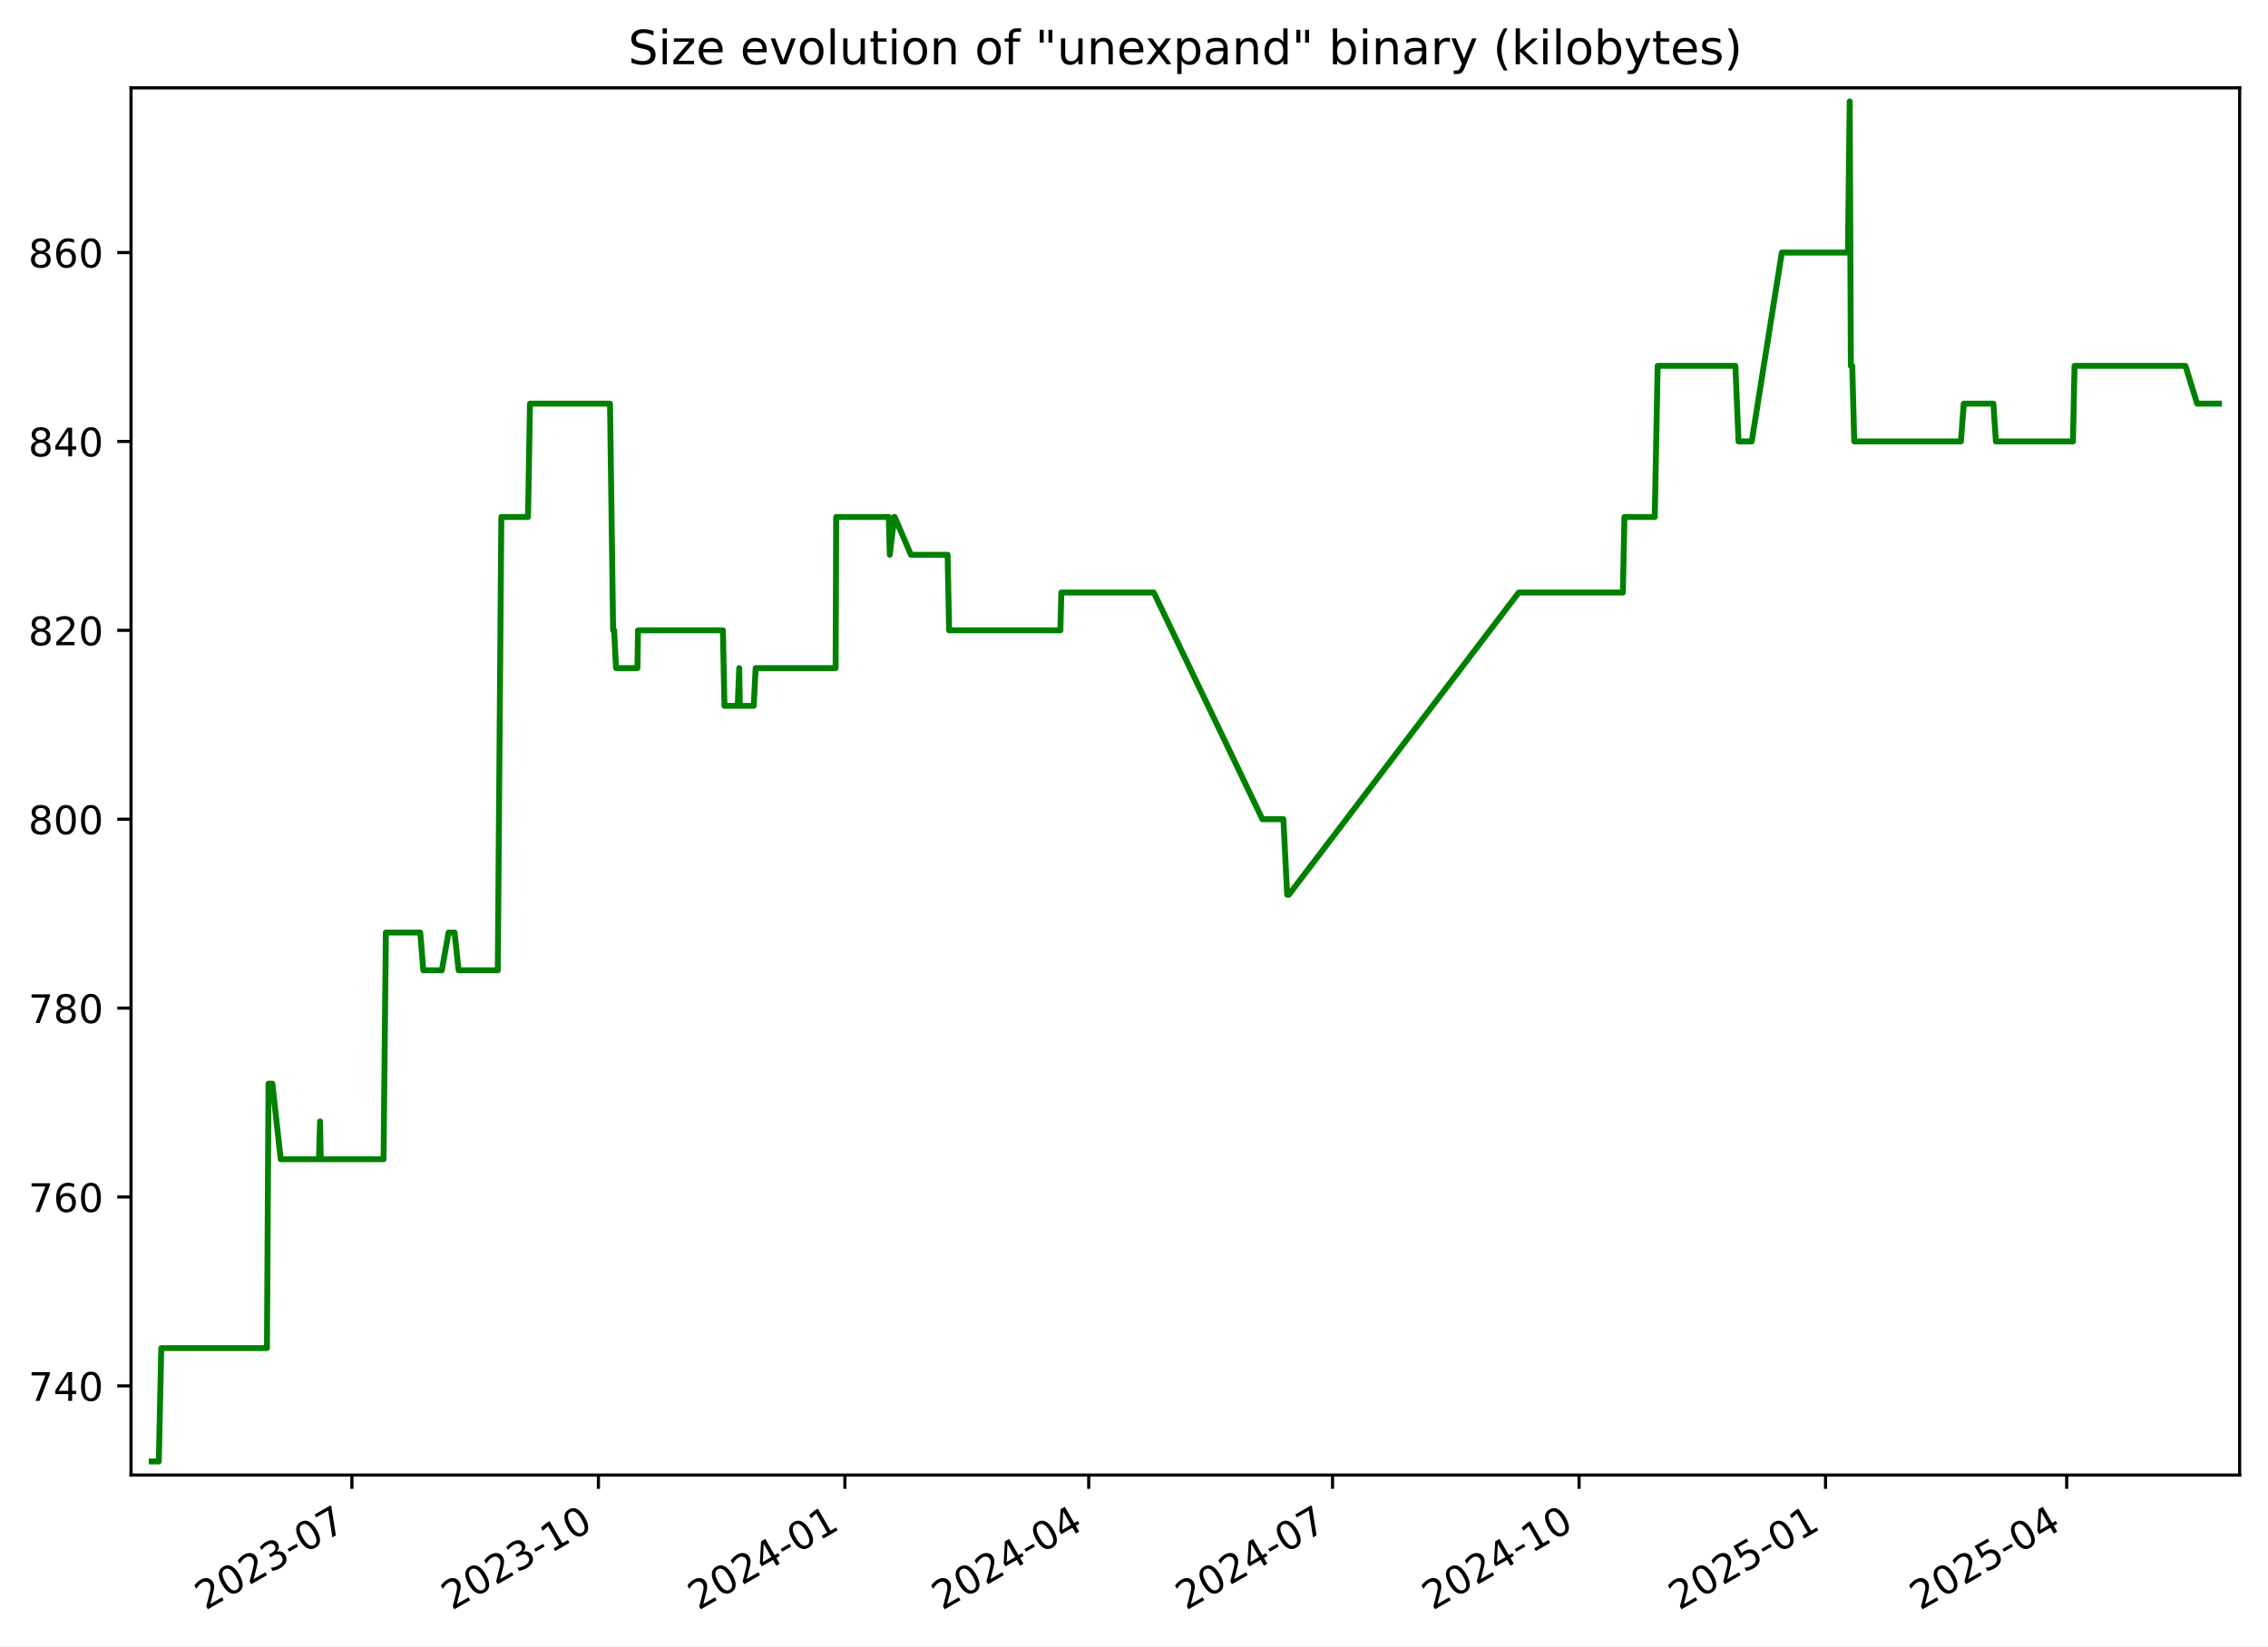
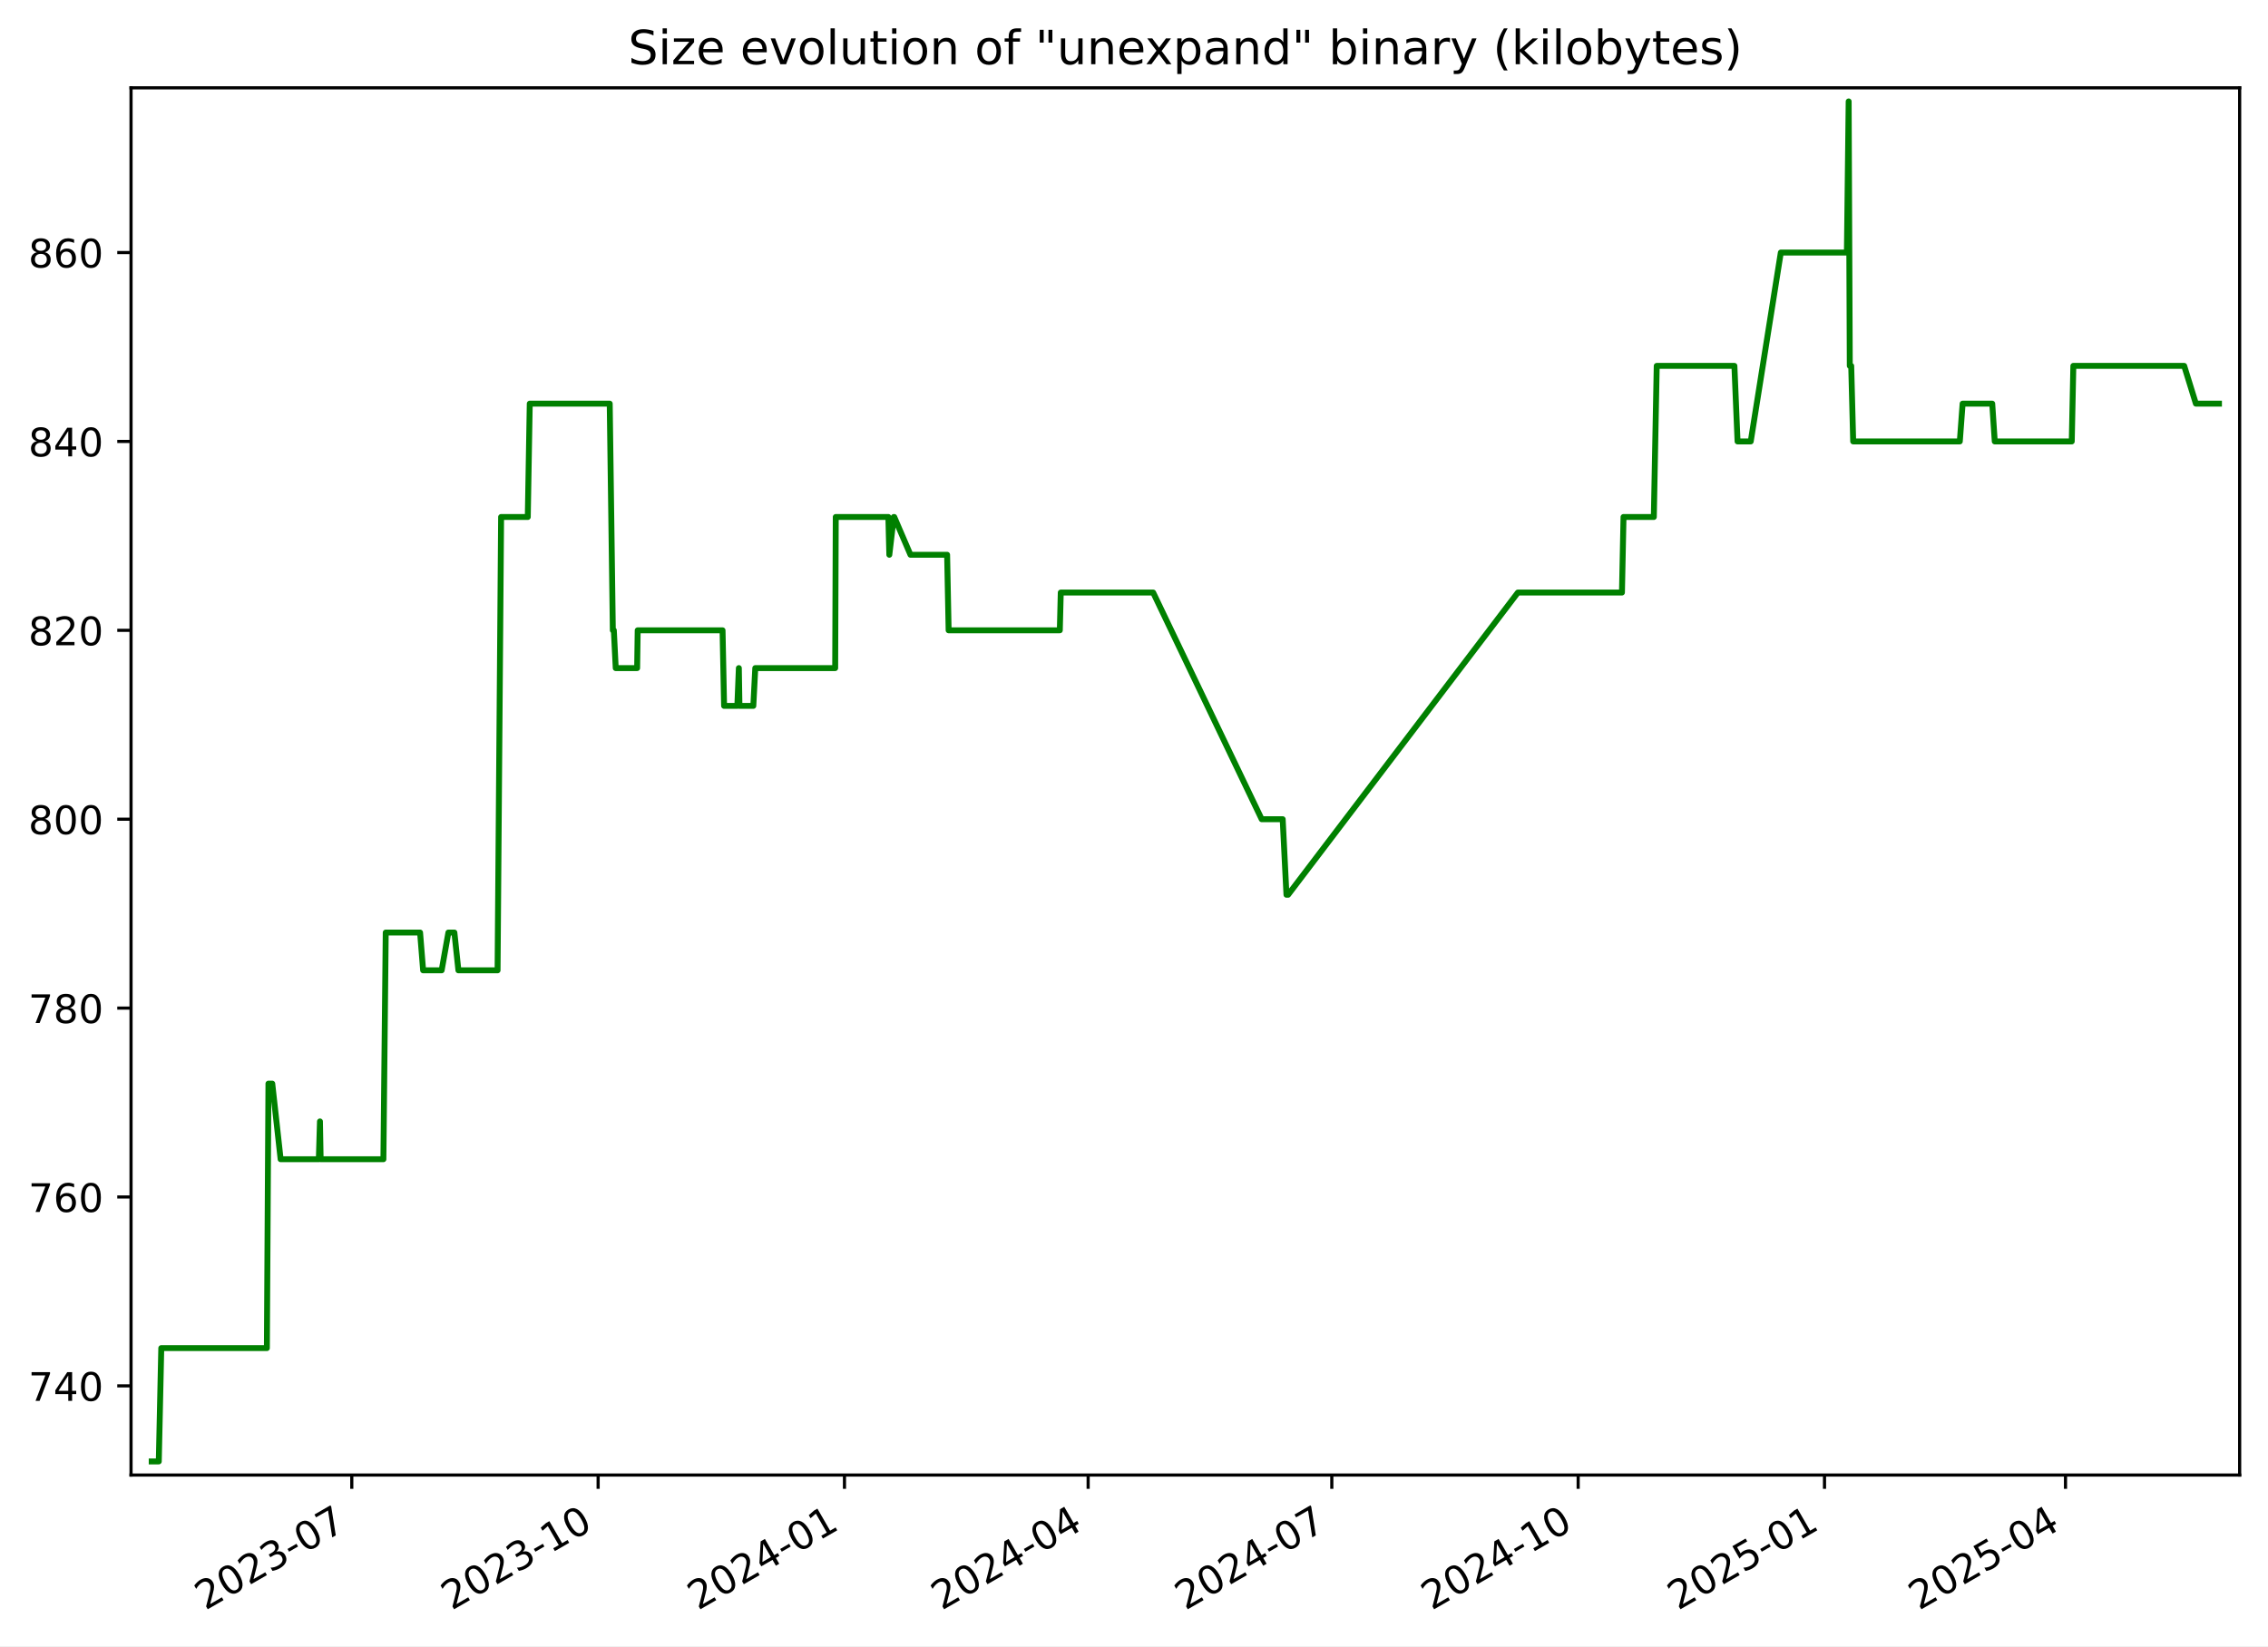
<svg xmlns="http://www.w3.org/2000/svg" xmlns:xlink="http://www.w3.org/1999/xlink" width="576.168pt" height="418.303pt" viewBox="0 0 576.168 418.303" version="1.1">
  <defs>
    <style type="text/css">*{stroke-linejoin: round; stroke-linecap: butt}</style>
  </defs>
  <g id="figure_1">
    <g id="patch_1">
      <path d="M -0 418.303  L 576.168 418.303  L 576.168 0  L -0 0  z " style="fill: #ffffff" />
    </g>
    <g id="axes_1">
      <g id="patch_2">
        <path d="M 33.288 374.83  L 568.967 374.83  L 568.967 22.318  L 33.288 22.318  z " style="fill: #ffffff" />
      </g>
      <g id="matplotlib.axis_1">
        <g id="xtick_1">
          <g id="line2d_1">
            <defs>
-               <path id="m9170257c05" d="M 0 0  L 0 3.5  " style="stroke: #000000; stroke-width: 0.8" />
+               <path id="m9218ad015e" d="M 0 0  L 0 3.5  " style="stroke: #000000; stroke-width: 0.8" />
            </defs>
            <g>
-               <use xlink:href="#m9170257c05" x="89.399" y="374.83" style="stroke: #000000; stroke-width: 0.8" />
+               <use xlink:href="#m9218ad015e" x="89.368" y="374.83" style="stroke: #000000; stroke-width: 0.8" />
            </g>
          </g>
          <g id="text_1">
-             <g transform="translate(52.17441 409.302) rotate(-30) scale(0.1 -0.1)">
+             <g transform="translate(52.14276 409.302) rotate(-30) scale(0.1 -0.1)">
              <defs>
                <path id="DejaVuSans-32" d="M 1228 531  L 3431 531  L 3431 0  L 469 0  L 469 531  Q 828 903 1448 1529  Q 2069 2156 2228 2338  Q 2531 2678 2651 2914  Q 2772 3150 2772 3378  Q 2772 3750 2511 3984  Q 2250 4219 1831 4219  Q 1534 4219 1204 4116  Q 875 4013 500 3803  L 500 4441  Q 881 4594 1212 4672  Q 1544 4750 1819 4750  Q 2544 4750 2975 4387  Q 3406 4025 3406 3419  Q 3406 3131 3298 2873  Q 3191 2616 2906 2266  Q 2828 2175 2409 1742  Q 1991 1309 1228 531  z " transform="scale(0.015625)" />
                <path id="DejaVuSans-30" d="M 2034 4250  Q 1547 4250 1301 3770  Q 1056 3291 1056 2328  Q 1056 1369 1301 889  Q 1547 409 2034 409  Q 2525 409 2770 889  Q 3016 1369 3016 2328  Q 3016 3291 2770 3770  Q 2525 4250 2034 4250  z M 2034 4750  Q 2819 4750 3233 4129  Q 3647 3509 3647 2328  Q 3647 1150 3233 529  Q 2819 -91 2034 -91  Q 1250 -91 836 529  Q 422 1150 422 2328  Q 422 3509 836 4129  Q 1250 4750 2034 4750  z " transform="scale(0.015625)" />
                <path id="DejaVuSans-33" d="M 2597 2516  Q 3050 2419 3304 2112  Q 3559 1806 3559 1356  Q 3559 666 3084 287  Q 2609 -91 1734 -91  Q 1441 -91 1130 -33  Q 819 25 488 141  L 488 750  Q 750 597 1062 519  Q 1375 441 1716 441  Q 2309 441 2620 675  Q 2931 909 2931 1356  Q 2931 1769 2642 2001  Q 2353 2234 1838 2234  L 1294 2234  L 1294 2753  L 1863 2753  Q 2328 2753 2575 2939  Q 2822 3125 2822 3475  Q 2822 3834 2567 4026  Q 2313 4219 1838 4219  Q 1578 4219 1281 4162  Q 984 4106 628 3988  L 628 4550  Q 988 4650 1302 4700  Q 1616 4750 1894 4750  Q 2613 4750 3031 4423  Q 3450 4097 3450 3541  Q 3450 3153 3228 2886  Q 3006 2619 2597 2516  z " transform="scale(0.015625)" />
                <path id="DejaVuSans-2d" d="M 313 2009  L 1997 2009  L 1997 1497  L 313 1497  L 313 2009  z " transform="scale(0.015625)" />
                <path id="DejaVuSans-37" d="M 525 4666  L 3525 4666  L 3525 4397  L 1831 0  L 1172 0  L 2766 4134  L 525 4134  L 525 4666  z " transform="scale(0.015625)" />
              </defs>
              <use xlink:href="#DejaVuSans-32" />
              <use xlink:href="#DejaVuSans-30" x="63.623" />
              <use xlink:href="#DejaVuSans-32" x="127.246" />
              <use xlink:href="#DejaVuSans-33" x="190.869" />
              <use xlink:href="#DejaVuSans-2d" x="254.492" />
              <use xlink:href="#DejaVuSans-30" x="290.576" />
              <use xlink:href="#DejaVuSans-37" x="354.199" />
            </g>
          </g>
        </g>
        <g id="xtick_2">
          <g id="line2d_2">
            <g>
-               <use xlink:href="#m9170257c05" x="152.021" y="374.83" style="stroke: #000000; stroke-width: 0.8" />
+               <use xlink:href="#m9218ad015e" x="151.95" y="374.83" style="stroke: #000000; stroke-width: 0.8" />
            </g>
          </g>
          <g id="text_2">
-             <g transform="translate(114.7959 409.302) rotate(-30) scale(0.1 -0.1)">
+             <g transform="translate(114.7253 409.302) rotate(-30) scale(0.1 -0.1)">
              <defs>
                <path id="DejaVuSans-31" d="M 794 531  L 1825 531  L 1825 4091  L 703 3866  L 703 4441  L 1819 4666  L 2450 4666  L 2450 531  L 3481 531  L 3481 0  L 794 0  L 794 531  z " transform="scale(0.015625)" />
              </defs>
              <use xlink:href="#DejaVuSans-32" />
              <use xlink:href="#DejaVuSans-30" x="63.623" />
              <use xlink:href="#DejaVuSans-32" x="127.246" />
              <use xlink:href="#DejaVuSans-33" x="190.869" />
              <use xlink:href="#DejaVuSans-2d" x="254.492" />
              <use xlink:href="#DejaVuSans-31" x="290.576" />
              <use xlink:href="#DejaVuSans-30" x="354.199" />
            </g>
          </g>
        </g>
        <g id="xtick_3">
          <g id="line2d_3">
            <g>
-               <use xlink:href="#m9170257c05" x="214.642" y="374.83" style="stroke: #000000; stroke-width: 0.8" />
+               <use xlink:href="#m9218ad015e" x="214.533" y="374.83" style="stroke: #000000; stroke-width: 0.8" />
            </g>
          </g>
          <g id="text_3">
-             <g transform="translate(177.4175 409.302) rotate(-30) scale(0.1 -0.1)">
+             <g transform="translate(177.3079 409.302) rotate(-30) scale(0.1 -0.1)">
              <defs>
                <path id="DejaVuSans-34" d="M 2419 4116  L 825 1625  L 2419 1625  L 2419 4116  z M 2253 4666  L 3047 4666  L 3047 1625  L 3713 1625  L 3713 1100  L 3047 1100  L 3047 0  L 2419 0  L 2419 1100  L 313 1100  L 313 1709  L 2253 4666  z " transform="scale(0.015625)" />
              </defs>
              <use xlink:href="#DejaVuSans-32" />
              <use xlink:href="#DejaVuSans-30" x="63.623" />
              <use xlink:href="#DejaVuSans-32" x="127.246" />
              <use xlink:href="#DejaVuSans-34" x="190.869" />
              <use xlink:href="#DejaVuSans-2d" x="254.492" />
              <use xlink:href="#DejaVuSans-30" x="290.576" />
              <use xlink:href="#DejaVuSans-31" x="354.199" />
            </g>
          </g>
        </g>
        <g id="xtick_4">
          <g id="line2d_4">
            <g>
-               <use xlink:href="#m9170257c05" x="276.583" y="374.83" style="stroke: #000000; stroke-width: 0.8" />
+               <use xlink:href="#m9218ad015e" x="276.435" y="374.83" style="stroke: #000000; stroke-width: 0.8" />
            </g>
          </g>
          <g id="text_4">
-             <g transform="translate(239.3583 409.302) rotate(-30) scale(0.1 -0.1)">
+             <g transform="translate(239.2102 409.302) rotate(-30) scale(0.1 -0.1)">
              <use xlink:href="#DejaVuSans-32" />
              <use xlink:href="#DejaVuSans-30" x="63.623" />
              <use xlink:href="#DejaVuSans-32" x="127.246" />
              <use xlink:href="#DejaVuSans-34" x="190.869" />
              <use xlink:href="#DejaVuSans-2d" x="254.492" />
              <use xlink:href="#DejaVuSans-30" x="290.576" />
              <use xlink:href="#DejaVuSans-34" x="354.199" />
            </g>
          </g>
        </g>
        <g id="xtick_5">
          <g id="line2d_5">
            <g>
-               <use xlink:href="#m9170257c05" x="338.524" y="374.83" style="stroke: #000000; stroke-width: 0.8" />
+               <use xlink:href="#m9218ad015e" x="338.337" y="374.83" style="stroke: #000000; stroke-width: 0.8" />
            </g>
          </g>
          <g id="text_5">
-             <g transform="translate(301.2992 409.302) rotate(-30) scale(0.1 -0.1)">
+             <g transform="translate(301.1125 409.302) rotate(-30) scale(0.1 -0.1)">
              <use xlink:href="#DejaVuSans-32" />
              <use xlink:href="#DejaVuSans-30" x="63.623" />
              <use xlink:href="#DejaVuSans-32" x="127.246" />
              <use xlink:href="#DejaVuSans-34" x="190.869" />
              <use xlink:href="#DejaVuSans-2d" x="254.492" />
              <use xlink:href="#DejaVuSans-30" x="290.576" />
              <use xlink:href="#DejaVuSans-37" x="354.199" />
            </g>
          </g>
        </g>
        <g id="xtick_6">
          <g id="line2d_6">
            <g>
-               <use xlink:href="#m9170257c05" x="401.146" y="374.83" style="stroke: #000000; stroke-width: 0.8" />
+               <use xlink:href="#m9218ad015e" x="400.92" y="374.83" style="stroke: #000000; stroke-width: 0.8" />
            </g>
          </g>
          <g id="text_6">
-             <g transform="translate(363.9207 409.302) rotate(-30) scale(0.1 -0.1)">
+             <g transform="translate(363.6951 409.302) rotate(-30) scale(0.1 -0.1)">
              <use xlink:href="#DejaVuSans-32" />
              <use xlink:href="#DejaVuSans-30" x="63.623" />
              <use xlink:href="#DejaVuSans-32" x="127.246" />
              <use xlink:href="#DejaVuSans-34" x="190.869" />
              <use xlink:href="#DejaVuSans-2d" x="254.492" />
              <use xlink:href="#DejaVuSans-31" x="290.576" />
              <use xlink:href="#DejaVuSans-30" x="354.199" />
            </g>
          </g>
        </g>
        <g id="xtick_7">
          <g id="line2d_7">
            <g>
-               <use xlink:href="#m9170257c05" x="463.767" y="374.83" style="stroke: #000000; stroke-width: 0.8" />
+               <use xlink:href="#m9218ad015e" x="463.502" y="374.83" style="stroke: #000000; stroke-width: 0.8" />
            </g>
          </g>
          <g id="text_7">
-             <g transform="translate(426.5422 409.302) rotate(-30) scale(0.1 -0.1)">
+             <g transform="translate(426.2777 409.302) rotate(-30) scale(0.1 -0.1)">
              <defs>
                <path id="DejaVuSans-35" d="M 691 4666  L 3169 4666  L 3169 4134  L 1269 4134  L 1269 2991  Q 1406 3038 1543 3061  Q 1681 3084 1819 3084  Q 2600 3084 3056 2656  Q 3513 2228 3513 1497  Q 3513 744 3044 326  Q 2575 -91 1722 -91  Q 1428 -91 1123 -41  Q 819 9 494 109  L 494 744  Q 775 591 1075 516  Q 1375 441 1709 441  Q 2250 441 2565 725  Q 2881 1009 2881 1497  Q 2881 1984 2565 2268  Q 2250 2553 1709 2553  Q 1456 2553 1204 2497  Q 953 2441 691 2322  L 691 4666  z " transform="scale(0.015625)" />
              </defs>
              <use xlink:href="#DejaVuSans-32" />
              <use xlink:href="#DejaVuSans-30" x="63.623" />
              <use xlink:href="#DejaVuSans-32" x="127.246" />
              <use xlink:href="#DejaVuSans-35" x="190.869" />
              <use xlink:href="#DejaVuSans-2d" x="254.492" />
              <use xlink:href="#DejaVuSans-30" x="290.576" />
              <use xlink:href="#DejaVuSans-31" x="354.199" />
            </g>
          </g>
        </g>
        <g id="xtick_8">
          <g id="line2d_8">
            <g>
-               <use xlink:href="#m9170257c05" x="525.027" y="374.83" style="stroke: #000000; stroke-width: 0.8" />
+               <use xlink:href="#m9218ad015e" x="524.725" y="374.83" style="stroke: #000000; stroke-width: 0.8" />
            </g>
          </g>
          <g id="text_8">
-             <g transform="translate(487.8024 409.302) rotate(-30) scale(0.1 -0.1)">
+             <g transform="translate(487.4997 409.302) rotate(-30) scale(0.1 -0.1)">
              <use xlink:href="#DejaVuSans-32" />
              <use xlink:href="#DejaVuSans-30" x="63.623" />
              <use xlink:href="#DejaVuSans-32" x="127.246" />
              <use xlink:href="#DejaVuSans-35" x="190.869" />
              <use xlink:href="#DejaVuSans-2d" x="254.492" />
              <use xlink:href="#DejaVuSans-30" x="290.576" />
              <use xlink:href="#DejaVuSans-34" x="354.199" />
            </g>
          </g>
        </g>
      </g>
      <g id="matplotlib.axis_2">
        <g id="ytick_1">
          <g id="line2d_9">
            <defs>
-               <path id="m72066ec6c6" d="M 0 0  L -3.5 0  " style="stroke: #000000; stroke-width: 0.8" />
+               <path id="mc36791c5e6" d="M 0 0  L -3.5 0  " style="stroke: #000000; stroke-width: 0.8" />
            </defs>
            <g>
-               <use xlink:href="#m72066ec6c6" x="33.288" y="352.174" style="stroke: #000000; stroke-width: 0.8" />
+               <use xlink:href="#mc36791c5e6" x="33.288" y="352.174" style="stroke: #000000; stroke-width: 0.8" />
            </g>
          </g>
          <g id="text_9">
            <g transform="translate(7.2 355.9733) scale(0.1 -0.1)">
              <use xlink:href="#DejaVuSans-37" />
              <use xlink:href="#DejaVuSans-34" x="63.623" />
              <use xlink:href="#DejaVuSans-30" x="127.246" />
            </g>
          </g>
        </g>
        <g id="ytick_2">
          <g id="line2d_10">
            <g>
-               <use xlink:href="#m72066ec6c6" x="33.288" y="304.174" style="stroke: #000000; stroke-width: 0.8" />
+               <use xlink:href="#mc36791c5e6" x="33.288" y="304.174" style="stroke: #000000; stroke-width: 0.8" />
            </g>
          </g>
          <g id="text_10">
            <g transform="translate(7.2 307.9733) scale(0.1 -0.1)">
              <defs>
                <path id="DejaVuSans-36" d="M 2113 2584  Q 1688 2584 1439 2293  Q 1191 2003 1191 1497  Q 1191 994 1439 701  Q 1688 409 2113 409  Q 2538 409 2786 701  Q 3034 994 3034 1497  Q 3034 2003 2786 2293  Q 2538 2584 2113 2584  z M 3366 4563  L 3366 3988  Q 3128 4100 2886 4159  Q 2644 4219 2406 4219  Q 1781 4219 1451 3797  Q 1122 3375 1075 2522  Q 1259 2794 1537 2939  Q 1816 3084 2150 3084  Q 2853 3084 3261 2657  Q 3669 2231 3669 1497  Q 3669 778 3244 343  Q 2819 -91 2113 -91  Q 1303 -91 875 529  Q 447 1150 447 2328  Q 447 3434 972 4092  Q 1497 4750 2381 4750  Q 2619 4750 2861 4703  Q 3103 4656 3366 4563  z " transform="scale(0.015625)" />
              </defs>
              <use xlink:href="#DejaVuSans-37" />
              <use xlink:href="#DejaVuSans-36" x="63.623" />
              <use xlink:href="#DejaVuSans-30" x="127.246" />
            </g>
          </g>
        </g>
        <g id="ytick_3">
          <g id="line2d_11">
            <g>
-               <use xlink:href="#m72066ec6c6" x="33.288" y="256.174" style="stroke: #000000; stroke-width: 0.8" />
+               <use xlink:href="#mc36791c5e6" x="33.288" y="256.174" style="stroke: #000000; stroke-width: 0.8" />
            </g>
          </g>
          <g id="text_11">
            <g transform="translate(7.2 259.9733) scale(0.1 -0.1)">
              <defs>
                <path id="DejaVuSans-38" d="M 2034 2216  Q 1584 2216 1326 1975  Q 1069 1734 1069 1313  Q 1069 891 1326 650  Q 1584 409 2034 409  Q 2484 409 2743 651  Q 3003 894 3003 1313  Q 3003 1734 2745 1975  Q 2488 2216 2034 2216  z M 1403 2484  Q 997 2584 770 2862  Q 544 3141 544 3541  Q 544 4100 942 4425  Q 1341 4750 2034 4750  Q 2731 4750 3128 4425  Q 3525 4100 3525 3541  Q 3525 3141 3298 2862  Q 3072 2584 2669 2484  Q 3125 2378 3379 2068  Q 3634 1759 3634 1313  Q 3634 634 3220 271  Q 2806 -91 2034 -91  Q 1263 -91 848 271  Q 434 634 434 1313  Q 434 1759 690 2068  Q 947 2378 1403 2484  z M 1172 3481  Q 1172 3119 1398 2916  Q 1625 2713 2034 2713  Q 2441 2713 2670 2916  Q 2900 3119 2900 3481  Q 2900 3844 2670 4047  Q 2441 4250 2034 4250  Q 1625 4250 1398 4047  Q 1172 3844 1172 3481  z " transform="scale(0.015625)" />
              </defs>
              <use xlink:href="#DejaVuSans-37" />
              <use xlink:href="#DejaVuSans-38" x="63.623" />
              <use xlink:href="#DejaVuSans-30" x="127.246" />
            </g>
          </g>
        </g>
        <g id="ytick_4">
          <g id="line2d_12">
            <g>
-               <use xlink:href="#m72066ec6c6" x="33.288" y="208.174" style="stroke: #000000; stroke-width: 0.8" />
+               <use xlink:href="#mc36791c5e6" x="33.288" y="208.174" style="stroke: #000000; stroke-width: 0.8" />
            </g>
          </g>
          <g id="text_12">
            <g transform="translate(7.2 211.9733) scale(0.1 -0.1)">
              <use xlink:href="#DejaVuSans-38" />
              <use xlink:href="#DejaVuSans-30" x="63.623" />
              <use xlink:href="#DejaVuSans-30" x="127.246" />
            </g>
          </g>
        </g>
        <g id="ytick_5">
          <g id="line2d_13">
            <g>
-               <use xlink:href="#m72066ec6c6" x="33.288" y="160.174" style="stroke: #000000; stroke-width: 0.8" />
+               <use xlink:href="#mc36791c5e6" x="33.288" y="160.174" style="stroke: #000000; stroke-width: 0.8" />
            </g>
          </g>
          <g id="text_13">
            <g transform="translate(7.2 163.9733) scale(0.1 -0.1)">
              <use xlink:href="#DejaVuSans-38" />
              <use xlink:href="#DejaVuSans-32" x="63.623" />
              <use xlink:href="#DejaVuSans-30" x="127.246" />
            </g>
          </g>
        </g>
        <g id="ytick_6">
          <g id="line2d_14">
            <g>
-               <use xlink:href="#m72066ec6c6" x="33.288" y="112.174" style="stroke: #000000; stroke-width: 0.8" />
+               <use xlink:href="#mc36791c5e6" x="33.288" y="112.174" style="stroke: #000000; stroke-width: 0.8" />
            </g>
          </g>
          <g id="text_14">
            <g transform="translate(7.2 115.9733) scale(0.1 -0.1)">
              <use xlink:href="#DejaVuSans-38" />
              <use xlink:href="#DejaVuSans-34" x="63.623" />
              <use xlink:href="#DejaVuSans-30" x="127.246" />
            </g>
          </g>
        </g>
        <g id="ytick_7">
          <g id="line2d_15">
            <g>
-               <use xlink:href="#m72066ec6c6" x="33.288" y="64.174" style="stroke: #000000; stroke-width: 0.8" />
+               <use xlink:href="#mc36791c5e6" x="33.288" y="64.174" style="stroke: #000000; stroke-width: 0.8" />
            </g>
          </g>
          <g id="text_15">
            <g transform="translate(7.2 67.97334) scale(0.1 -0.1)">
              <use xlink:href="#DejaVuSans-38" />
              <use xlink:href="#DejaVuSans-36" x="63.623" />
              <use xlink:href="#DejaVuSans-30" x="127.246" />
            </g>
          </g>
        </g>
      </g>
      <g id="line2d_16">
-         <path d="M 38.539 371.374  L 40.341 371.374  L 40.971 342.574  L 67.817 342.574  L 68.216 275.374  L 69.188 275.374  L 71.31 294.574  L 81.021 294.574  L 81.31 284.974  L 81.483 294.574  L 97.438 294.574  L 98.03 236.974  L 106.762 236.974  L 107.534 246.574  L 112.245 246.574  L 113.955 236.974  L 115.482 236.974  L 116.503 246.574  L 126.461 246.574  L 127.357 131.374  L 134.14 131.374  L 134.64 102.574  L 154.968 102.574  L 155.758 160.174  L 156.016 160.174  L 156.495 169.774  L 161.937 169.774  L 162.076 160.174  L 183.651 160.174  L 184.04 179.374  L 187.41 179.374  L 187.793 169.774  L 187.943 179.374  L 191.472 179.374  L 191.968 169.774  L 212.28 169.774  L 212.427 131.374  L 225.799 131.374  L 226.044 140.974  L 227.176 131.374  L 227.292 131.374  L 231.417 140.974  L 240.736 140.974  L 241.118 160.174  L 269.381 160.174  L 269.623 150.574  L 293.111 150.574  L 320.698 208.174  L 326.037 208.174  L 326.996 227.374  L 327.411 227.374  L 385.82 150.574  L 412.279 150.574  L 412.675 131.374  L 420.38 131.374  L 421.116 92.974  L 440.864 92.974  L 441.663 112.174  L 445.014 112.174  L 452.66 64.174  L 469.454 64.174  L 469.908 25.774  L 470.194 92.974  L 470.555 92.974  L 471.057 112.174  L 498.16 112.174  L 498.875 102.574  L 506.402 102.574  L 507.043 112.174  L 526.619 112.174  L 527.02 92.974  L 555.196 92.974  L 558.171 102.574  L 563.716 102.574  L 563.716 102.574  " clip-path="url(#p437eccb6ef)" style="fill: none; stroke: #008000; stroke-width: 1.5; stroke-linecap: square" />
+         <path d="M 38.539 371.374  L 40.34 371.374  L 40.97 342.574  L 67.799 342.574  L 68.197 275.374  L 69.169 275.374  L 71.29 294.574  L 80.995 294.574  L 81.284 284.974  L 81.456 294.574  L 97.401 294.574  L 97.993 236.974  L 106.719 236.974  L 107.491 246.574  L 112.199 246.574  L 113.908 236.974  L 115.434 236.974  L 116.454 246.574  L 126.406 246.574  L 127.302 131.374  L 134.08 131.374  L 134.58 102.574  L 154.896 102.574  L 155.685 160.174  L 155.943 160.174  L 156.421 169.774  L 161.86 169.774  L 162 160.174  L 183.56 160.174  L 183.95 179.374  L 187.317 179.374  L 187.7 169.774  L 187.85 179.374  L 191.377 179.374  L 191.872 169.774  L 212.172 169.774  L 212.319 131.374  L 225.683 131.374  L 225.927 140.974  L 227.059 131.374  L 227.174 131.374  L 231.297 140.974  L 240.61 140.974  L 240.992 160.174  L 269.238 160.174  L 269.479 150.574  L 292.952 150.574  L 320.523 208.174  L 325.859 208.174  L 326.817 227.374  L 327.231 227.374  L 385.604 150.574  L 412.046 150.574  L 412.442 131.374  L 420.143 131.374  L 420.878 92.974  L 440.614 92.974  L 441.412 112.174  L 444.761 112.174  L 452.402 64.174  L 469.186 64.174  L 469.64 25.774  L 469.925 92.974  L 470.287 92.974  L 470.788 112.174  L 497.874 112.174  L 498.588 102.574  L 506.111 102.574  L 506.752 112.174  L 526.316 112.174  L 526.716 92.974  L 554.875 92.974  L 557.847 102.574  L 563.716 102.574  L 563.716 102.574  " clip-path="url(#p3d3a8bcfaa)" style="fill: none; stroke: #008000; stroke-width: 1.5; stroke-linecap: square" />
      </g>
      <g id="patch_3">
        <path d="M 33.288 374.83  L 33.288 22.318  " style="fill: none; stroke: #000000; stroke-width: 0.8; stroke-linejoin: miter; stroke-linecap: square" />
      </g>
      <g id="patch_4">
        <path d="M 568.967 374.83  L 568.967 22.318  " style="fill: none; stroke: #000000; stroke-width: 0.8; stroke-linejoin: miter; stroke-linecap: square" />
      </g>
      <g id="patch_5">
        <path d="M 33.288 374.83  L 568.967 374.83  " style="fill: none; stroke: #000000; stroke-width: 0.8; stroke-linejoin: miter; stroke-linecap: square" />
      </g>
      <g id="patch_6">
        <path d="M 33.288 22.318  L 568.967 22.318  " style="fill: none; stroke: #000000; stroke-width: 0.8; stroke-linejoin: miter; stroke-linecap: square" />
      </g>
      <g id="text_16">
        <g transform="translate(159.5913 16.31812) scale(0.12 -0.12)">
          <defs>
            <path id="DejaVuSans-53" d="M 3425 4513  L 3425 3897  Q 3066 4069 2747 4153  Q 2428 4238 2131 4238  Q 1616 4238 1336 4038  Q 1056 3838 1056 3469  Q 1056 3159 1242 3001  Q 1428 2844 1947 2747  L 2328 2669  Q 3034 2534 3370 2195  Q 3706 1856 3706 1288  Q 3706 609 3251 259  Q 2797 -91 1919 -91  Q 1588 -91 1214 -16  Q 841 59 441 206  L 441 856  Q 825 641 1194 531  Q 1563 422 1919 422  Q 2459 422 2753 634  Q 3047 847 3047 1241  Q 3047 1584 2836 1778  Q 2625 1972 2144 2069  L 1759 2144  Q 1053 2284 737 2584  Q 422 2884 422 3419  Q 422 4038 858 4394  Q 1294 4750 2059 4750  Q 2388 4750 2728 4690  Q 3069 4631 3425 4513  z " transform="scale(0.015625)" />
            <path id="DejaVuSans-69" d="M 603 3500  L 1178 3500  L 1178 0  L 603 0  L 603 3500  z M 603 4863  L 1178 4863  L 1178 4134  L 603 4134  L 603 4863  z " transform="scale(0.015625)" />
            <path id="DejaVuSans-7a" d="M 353 3500  L 3084 3500  L 3084 2975  L 922 459  L 3084 459  L 3084 0  L 275 0  L 275 525  L 2438 3041  L 353 3041  L 353 3500  z " transform="scale(0.015625)" />
            <path id="DejaVuSans-65" d="M 3597 1894  L 3597 1613  L 953 1613  Q 991 1019 1311 708  Q 1631 397 2203 397  Q 2534 397 2845 478  Q 3156 559 3463 722  L 3463 178  Q 3153 47 2828 -22  Q 2503 -91 2169 -91  Q 1331 -91 842 396  Q 353 884 353 1716  Q 353 2575 817 3079  Q 1281 3584 2069 3584  Q 2775 3584 3186 3129  Q 3597 2675 3597 1894  z M 3022 2063  Q 3016 2534 2758 2815  Q 2500 3097 2075 3097  Q 1594 3097 1305 2825  Q 1016 2553 972 2059  L 3022 2063  z " transform="scale(0.015625)" />
            <path id="DejaVuSans-20" transform="scale(0.015625)" />
            <path id="DejaVuSans-76" d="M 191 3500  L 800 3500  L 1894 563  L 2988 3500  L 3597 3500  L 2284 0  L 1503 0  L 191 3500  z " transform="scale(0.015625)" />
            <path id="DejaVuSans-6f" d="M 1959 3097  Q 1497 3097 1228 2736  Q 959 2375 959 1747  Q 959 1119 1226 758  Q 1494 397 1959 397  Q 2419 397 2687 759  Q 2956 1122 2956 1747  Q 2956 2369 2687 2733  Q 2419 3097 1959 3097  z M 1959 3584  Q 2709 3584 3137 3096  Q 3566 2609 3566 1747  Q 3566 888 3137 398  Q 2709 -91 1959 -91  Q 1206 -91 779 398  Q 353 888 353 1747  Q 353 2609 779 3096  Q 1206 3584 1959 3584  z " transform="scale(0.015625)" />
            <path id="DejaVuSans-6c" d="M 603 4863  L 1178 4863  L 1178 0  L 603 0  L 603 4863  z " transform="scale(0.015625)" />
            <path id="DejaVuSans-75" d="M 544 1381  L 544 3500  L 1119 3500  L 1119 1403  Q 1119 906 1312 657  Q 1506 409 1894 409  Q 2359 409 2629 706  Q 2900 1003 2900 1516  L 2900 3500  L 3475 3500  L 3475 0  L 2900 0  L 2900 538  Q 2691 219 2414 64  Q 2138 -91 1772 -91  Q 1169 -91 856 284  Q 544 659 544 1381  z M 1991 3584  L 1991 3584  z " transform="scale(0.015625)" />
            <path id="DejaVuSans-74" d="M 1172 4494  L 1172 3500  L 2356 3500  L 2356 3053  L 1172 3053  L 1172 1153  Q 1172 725 1289 603  Q 1406 481 1766 481  L 2356 481  L 2356 0  L 1766 0  Q 1100 0 847 248  Q 594 497 594 1153  L 594 3053  L 172 3053  L 172 3500  L 594 3500  L 594 4494  L 1172 4494  z " transform="scale(0.015625)" />
            <path id="DejaVuSans-6e" d="M 3513 2113  L 3513 0  L 2938 0  L 2938 2094  Q 2938 2591 2744 2837  Q 2550 3084 2163 3084  Q 1697 3084 1428 2787  Q 1159 2491 1159 1978  L 1159 0  L 581 0  L 581 3500  L 1159 3500  L 1159 2956  Q 1366 3272 1645 3428  Q 1925 3584 2291 3584  Q 2894 3584 3203 3211  Q 3513 2838 3513 2113  z " transform="scale(0.015625)" />
            <path id="DejaVuSans-66" d="M 2375 4863  L 2375 4384  L 1825 4384  Q 1516 4384 1395 4259  Q 1275 4134 1275 3809  L 1275 3500  L 2222 3500  L 2222 3053  L 1275 3053  L 1275 0  L 697 0  L 697 3053  L 147 3053  L 147 3500  L 697 3500  L 697 3744  Q 697 4328 969 4595  Q 1241 4863 1831 4863  L 2375 4863  z " transform="scale(0.015625)" />
            <path id="DejaVuSans-22" d="M 1147 4666  L 1147 2931  L 616 2931  L 616 4666  L 1147 4666  z M 2328 4666  L 2328 2931  L 1797 2931  L 1797 4666  L 2328 4666  z " transform="scale(0.015625)" />
            <path id="DejaVuSans-78" d="M 3513 3500  L 2247 1797  L 3578 0  L 2900 0  L 1881 1375  L 863 0  L 184 0  L 1544 1831  L 300 3500  L 978 3500  L 1906 2253  L 2834 3500  L 3513 3500  z " transform="scale(0.015625)" />
            <path id="DejaVuSans-70" d="M 1159 525  L 1159 -1331  L 581 -1331  L 581 3500  L 1159 3500  L 1159 2969  Q 1341 3281 1617 3432  Q 1894 3584 2278 3584  Q 2916 3584 3314 3078  Q 3713 2572 3713 1747  Q 3713 922 3314 415  Q 2916 -91 2278 -91  Q 1894 -91 1617 61  Q 1341 213 1159 525  z M 3116 1747  Q 3116 2381 2855 2742  Q 2594 3103 2138 3103  Q 1681 3103 1420 2742  Q 1159 2381 1159 1747  Q 1159 1113 1420 752  Q 1681 391 2138 391  Q 2594 391 2855 752  Q 3116 1113 3116 1747  z " transform="scale(0.015625)" />
            <path id="DejaVuSans-61" d="M 2194 1759  Q 1497 1759 1228 1600  Q 959 1441 959 1056  Q 959 750 1161 570  Q 1363 391 1709 391  Q 2188 391 2477 730  Q 2766 1069 2766 1631  L 2766 1759  L 2194 1759  z M 3341 1997  L 3341 0  L 2766 0  L 2766 531  Q 2569 213 2275 61  Q 1981 -91 1556 -91  Q 1019 -91 701 211  Q 384 513 384 1019  Q 384 1609 779 1909  Q 1175 2209 1959 2209  L 2766 2209  L 2766 2266  Q 2766 2663 2505 2880  Q 2244 3097 1772 3097  Q 1472 3097 1187 3025  Q 903 2953 641 2809  L 641 3341  Q 956 3463 1253 3523  Q 1550 3584 1831 3584  Q 2591 3584 2966 3190  Q 3341 2797 3341 1997  z " transform="scale(0.015625)" />
            <path id="DejaVuSans-64" d="M 2906 2969  L 2906 4863  L 3481 4863  L 3481 0  L 2906 0  L 2906 525  Q 2725 213 2448 61  Q 2172 -91 1784 -91  Q 1150 -91 751 415  Q 353 922 353 1747  Q 353 2572 751 3078  Q 1150 3584 1784 3584  Q 2172 3584 2448 3432  Q 2725 3281 2906 2969  z M 947 1747  Q 947 1113 1208 752  Q 1469 391 1925 391  Q 2381 391 2643 752  Q 2906 1113 2906 1747  Q 2906 2381 2643 2742  Q 2381 3103 1925 3103  Q 1469 3103 1208 2742  Q 947 2381 947 1747  z " transform="scale(0.015625)" />
            <path id="DejaVuSans-62" d="M 3116 1747  Q 3116 2381 2855 2742  Q 2594 3103 2138 3103  Q 1681 3103 1420 2742  Q 1159 2381 1159 1747  Q 1159 1113 1420 752  Q 1681 391 2138 391  Q 2594 391 2855 752  Q 3116 1113 3116 1747  z M 1159 2969  Q 1341 3281 1617 3432  Q 1894 3584 2278 3584  Q 2916 3584 3314 3078  Q 3713 2572 3713 1747  Q 3713 922 3314 415  Q 2916 -91 2278 -91  Q 1894 -91 1617 61  Q 1341 213 1159 525  L 1159 0  L 581 0  L 581 4863  L 1159 4863  L 1159 2969  z " transform="scale(0.015625)" />
            <path id="DejaVuSans-72" d="M 2631 2963  Q 2534 3019 2420 3045  Q 2306 3072 2169 3072  Q 1681 3072 1420 2755  Q 1159 2438 1159 1844  L 1159 0  L 581 0  L 581 3500  L 1159 3500  L 1159 2956  Q 1341 3275 1631 3429  Q 1922 3584 2338 3584  Q 2397 3584 2469 3576  Q 2541 3569 2628 3553  L 2631 2963  z " transform="scale(0.015625)" />
            <path id="DejaVuSans-79" d="M 2059 -325  Q 1816 -950 1584 -1140  Q 1353 -1331 966 -1331  L 506 -1331  L 506 -850  L 844 -850  Q 1081 -850 1212 -737  Q 1344 -625 1503 -206  L 1606 56  L 191 3500  L 800 3500  L 1894 763  L 2988 3500  L 3597 3500  L 2059 -325  z " transform="scale(0.015625)" />
            <path id="DejaVuSans-28" d="M 1984 4856  Q 1566 4138 1362 3434  Q 1159 2731 1159 2009  Q 1159 1288 1364 580  Q 1569 -128 1984 -844  L 1484 -844  Q 1016 -109 783 600  Q 550 1309 550 2009  Q 550 2706 781 3412  Q 1013 4119 1484 4856  L 1984 4856  z " transform="scale(0.015625)" />
            <path id="DejaVuSans-6b" d="M 581 4863  L 1159 4863  L 1159 1991  L 2875 3500  L 3609 3500  L 1753 1863  L 3688 0  L 2938 0  L 1159 1709  L 1159 0  L 581 0  L 581 4863  z " transform="scale(0.015625)" />
            <path id="DejaVuSans-73" d="M 2834 3397  L 2834 2853  Q 2591 2978 2328 3040  Q 2066 3103 1784 3103  Q 1356 3103 1142 2972  Q 928 2841 928 2578  Q 928 2378 1081 2264  Q 1234 2150 1697 2047  L 1894 2003  Q 2506 1872 2764 1633  Q 3022 1394 3022 966  Q 3022 478 2636 193  Q 2250 -91 1575 -91  Q 1294 -91 989 -36  Q 684 19 347 128  L 347 722  Q 666 556 975 473  Q 1284 391 1588 391  Q 1994 391 2212 530  Q 2431 669 2431 922  Q 2431 1156 2273 1281  Q 2116 1406 1581 1522  L 1381 1569  Q 847 1681 609 1914  Q 372 2147 372 2553  Q 372 3047 722 3315  Q 1072 3584 1716 3584  Q 2034 3584 2315 3537  Q 2597 3491 2834 3397  z " transform="scale(0.015625)" />
            <path id="DejaVuSans-29" d="M 513 4856  L 1013 4856  Q 1481 4119 1714 3412  Q 1947 2706 1947 2009  Q 1947 1309 1714 600  Q 1481 -109 1013 -844  L 513 -844  Q 928 -128 1133 580  Q 1338 1288 1338 2009  Q 1338 2731 1133 3434  Q 928 4138 513 4856  z " transform="scale(0.015625)" />
          </defs>
          <use xlink:href="#DejaVuSans-53" />
          <use xlink:href="#DejaVuSans-69" x="63.477" />
          <use xlink:href="#DejaVuSans-7a" x="91.26" />
          <use xlink:href="#DejaVuSans-65" x="143.75" />
          <use xlink:href="#DejaVuSans-20" x="205.273" />
          <use xlink:href="#DejaVuSans-65" x="237.061" />
          <use xlink:href="#DejaVuSans-76" x="298.584" />
          <use xlink:href="#DejaVuSans-6f" x="357.764" />
          <use xlink:href="#DejaVuSans-6c" x="418.945" />
          <use xlink:href="#DejaVuSans-75" x="446.729" />
          <use xlink:href="#DejaVuSans-74" x="510.107" />
          <use xlink:href="#DejaVuSans-69" x="549.316" />
          <use xlink:href="#DejaVuSans-6f" x="577.1" />
          <use xlink:href="#DejaVuSans-6e" x="638.281" />
          <use xlink:href="#DejaVuSans-20" x="701.66" />
          <use xlink:href="#DejaVuSans-6f" x="733.447" />
          <use xlink:href="#DejaVuSans-66" x="794.629" />
          <use xlink:href="#DejaVuSans-20" x="829.834" />
          <use xlink:href="#DejaVuSans-22" x="861.621" />
          <use xlink:href="#DejaVuSans-75" x="907.617" />
          <use xlink:href="#DejaVuSans-6e" x="970.996" />
          <use xlink:href="#DejaVuSans-65" x="1034.375" />
          <use xlink:href="#DejaVuSans-78" x="1094.148" />
          <use xlink:href="#DejaVuSans-70" x="1153.328" />
          <use xlink:href="#DejaVuSans-61" x="1216.805" />
          <use xlink:href="#DejaVuSans-6e" x="1278.084" />
          <use xlink:href="#DejaVuSans-64" x="1341.463" />
          <use xlink:href="#DejaVuSans-22" x="1404.939" />
          <use xlink:href="#DejaVuSans-20" x="1450.936" />
          <use xlink:href="#DejaVuSans-62" x="1482.723" />
          <use xlink:href="#DejaVuSans-69" x="1546.199" />
          <use xlink:href="#DejaVuSans-6e" x="1573.982" />
          <use xlink:href="#DejaVuSans-61" x="1637.361" />
          <use xlink:href="#DejaVuSans-72" x="1698.641" />
          <use xlink:href="#DejaVuSans-79" x="1739.754" />
          <use xlink:href="#DejaVuSans-20" x="1798.934" />
          <use xlink:href="#DejaVuSans-28" x="1830.721" />
          <use xlink:href="#DejaVuSans-6b" x="1869.734" />
          <use xlink:href="#DejaVuSans-69" x="1927.645" />
          <use xlink:href="#DejaVuSans-6c" x="1955.428" />
          <use xlink:href="#DejaVuSans-6f" x="1983.211" />
          <use xlink:href="#DejaVuSans-62" x="2044.393" />
          <use xlink:href="#DejaVuSans-79" x="2107.869" />
          <use xlink:href="#DejaVuSans-74" x="2167.049" />
          <use xlink:href="#DejaVuSans-65" x="2206.258" />
          <use xlink:href="#DejaVuSans-73" x="2267.781" />
          <use xlink:href="#DejaVuSans-29" x="2319.881" />
        </g>
      </g>
    </g>
  </g>
  <defs>
-     <clipPath id="p437eccb6ef">
+     <clipPath id="p3d3a8bcfaa">
      <rect x="33.288" y="22.318" width="535.68" height="352.512" />
    </clipPath>
  </defs>
</svg>
